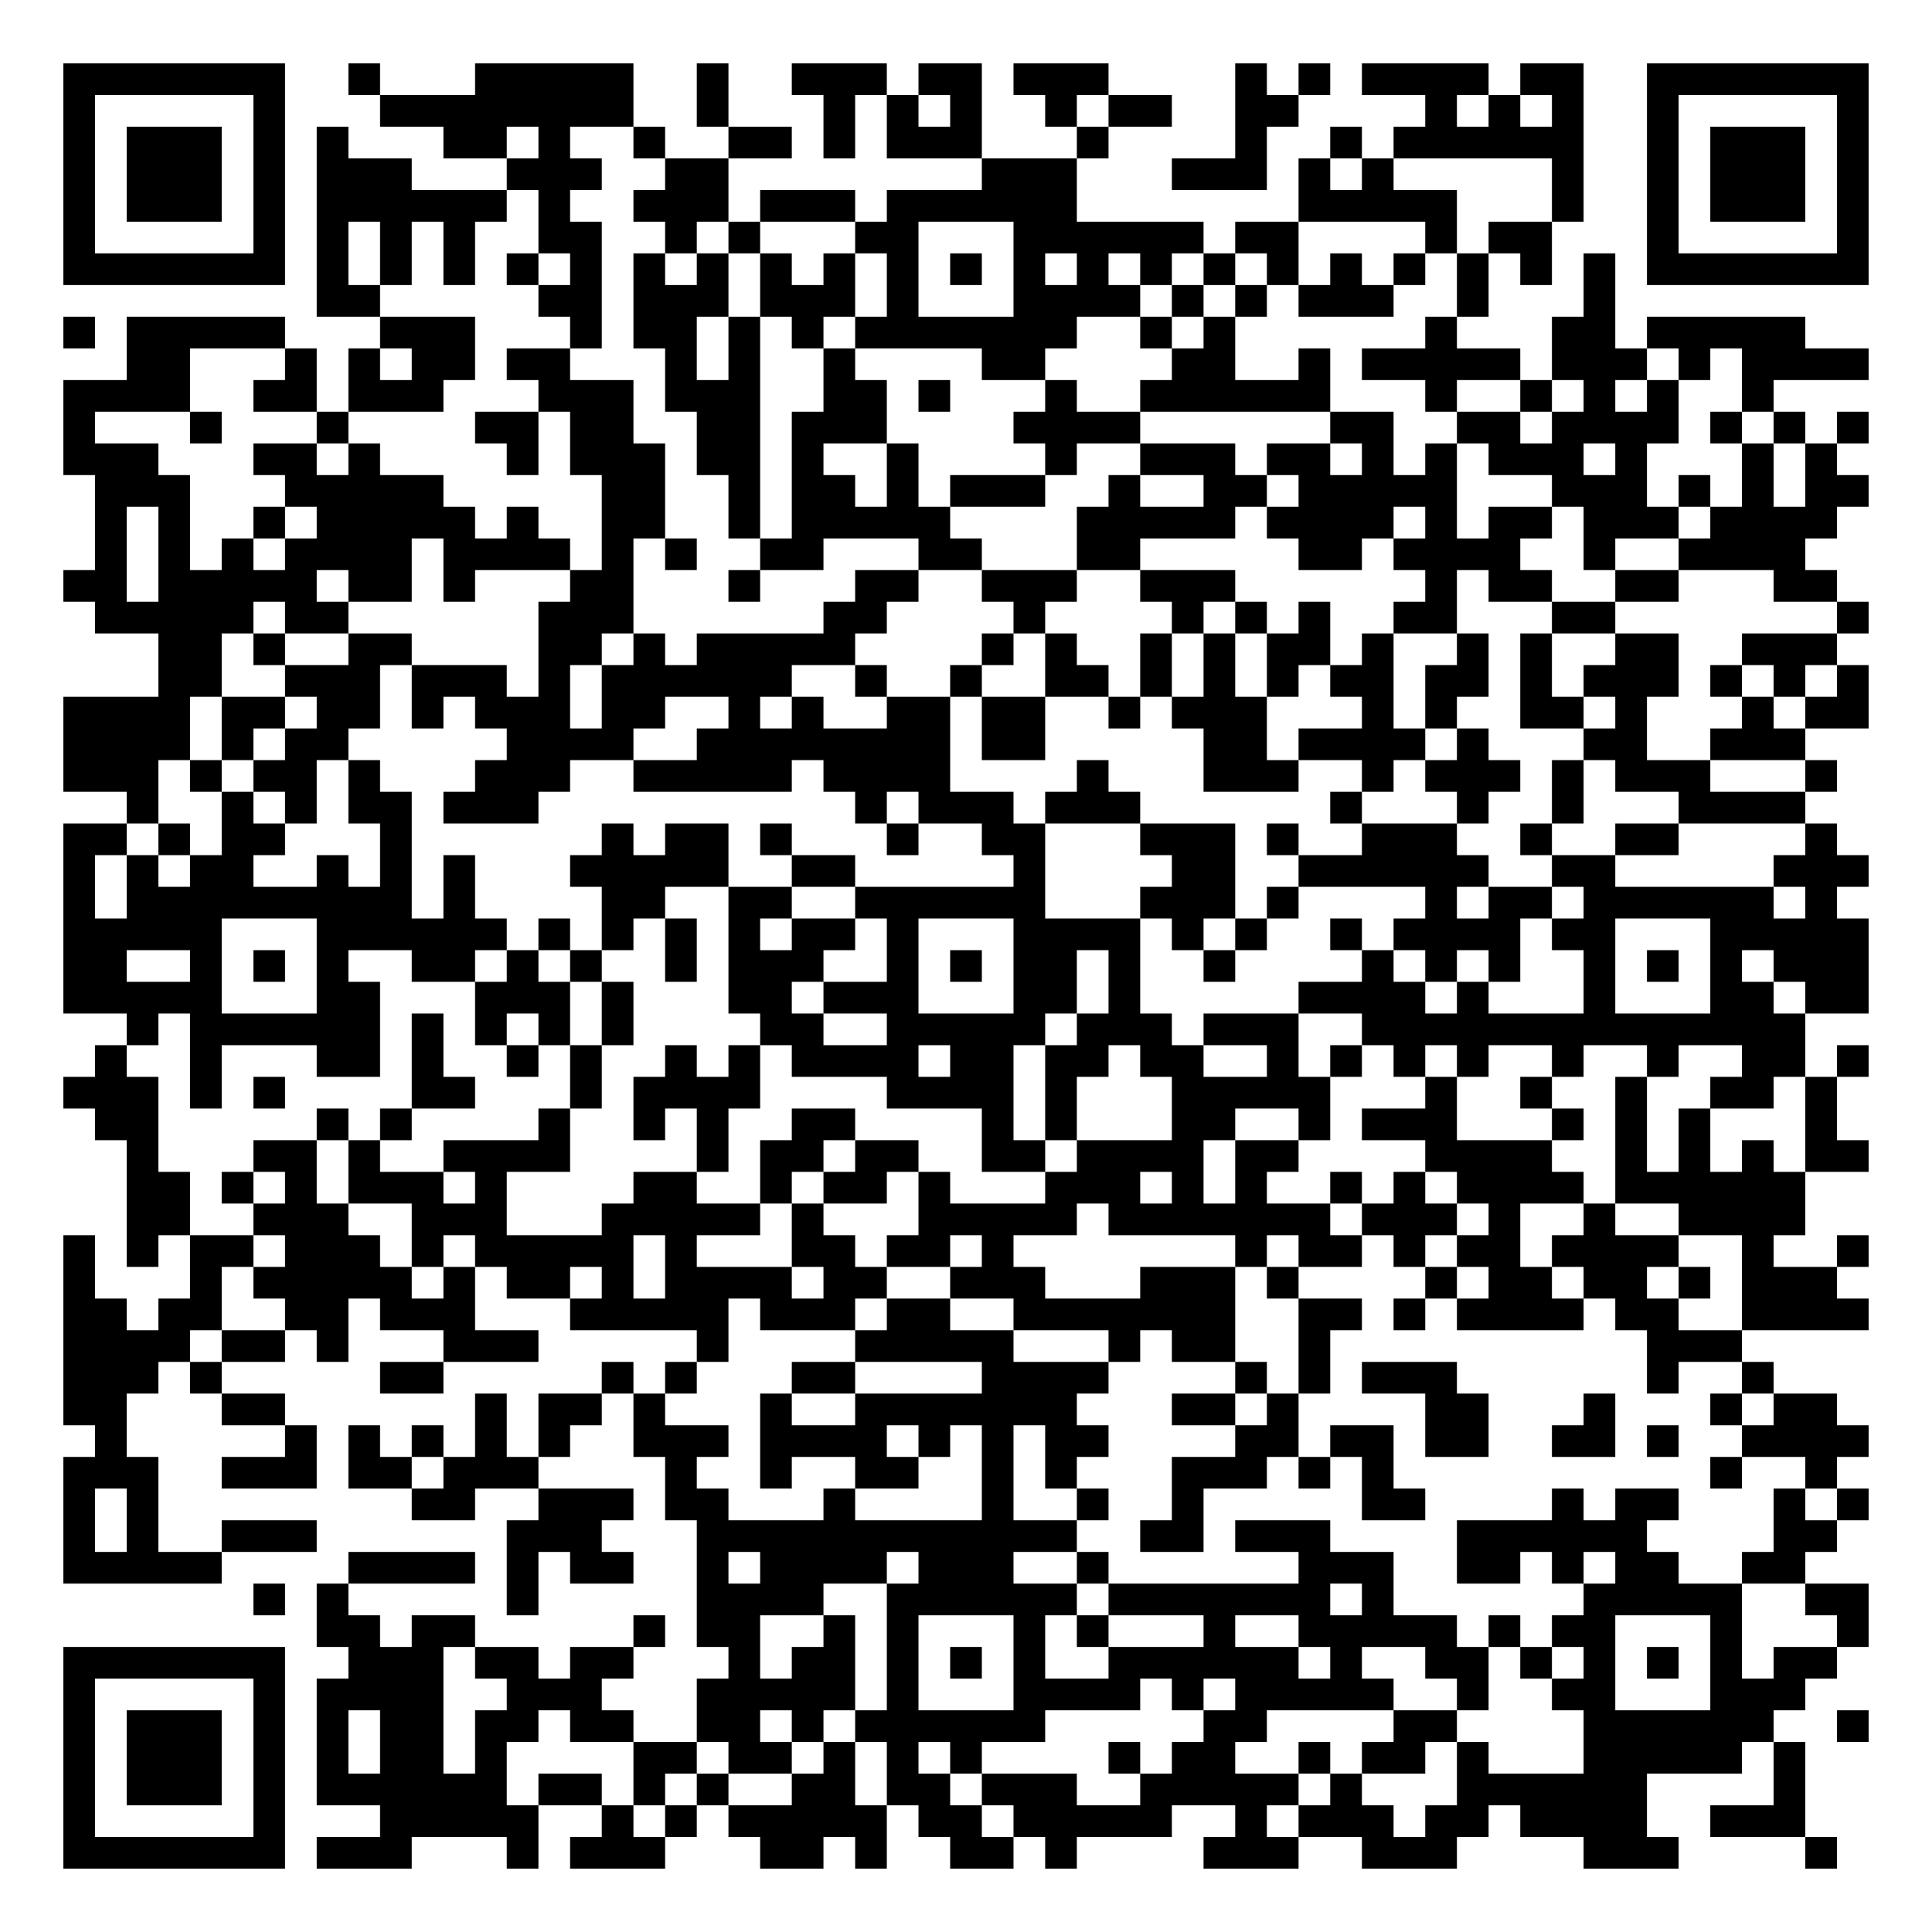
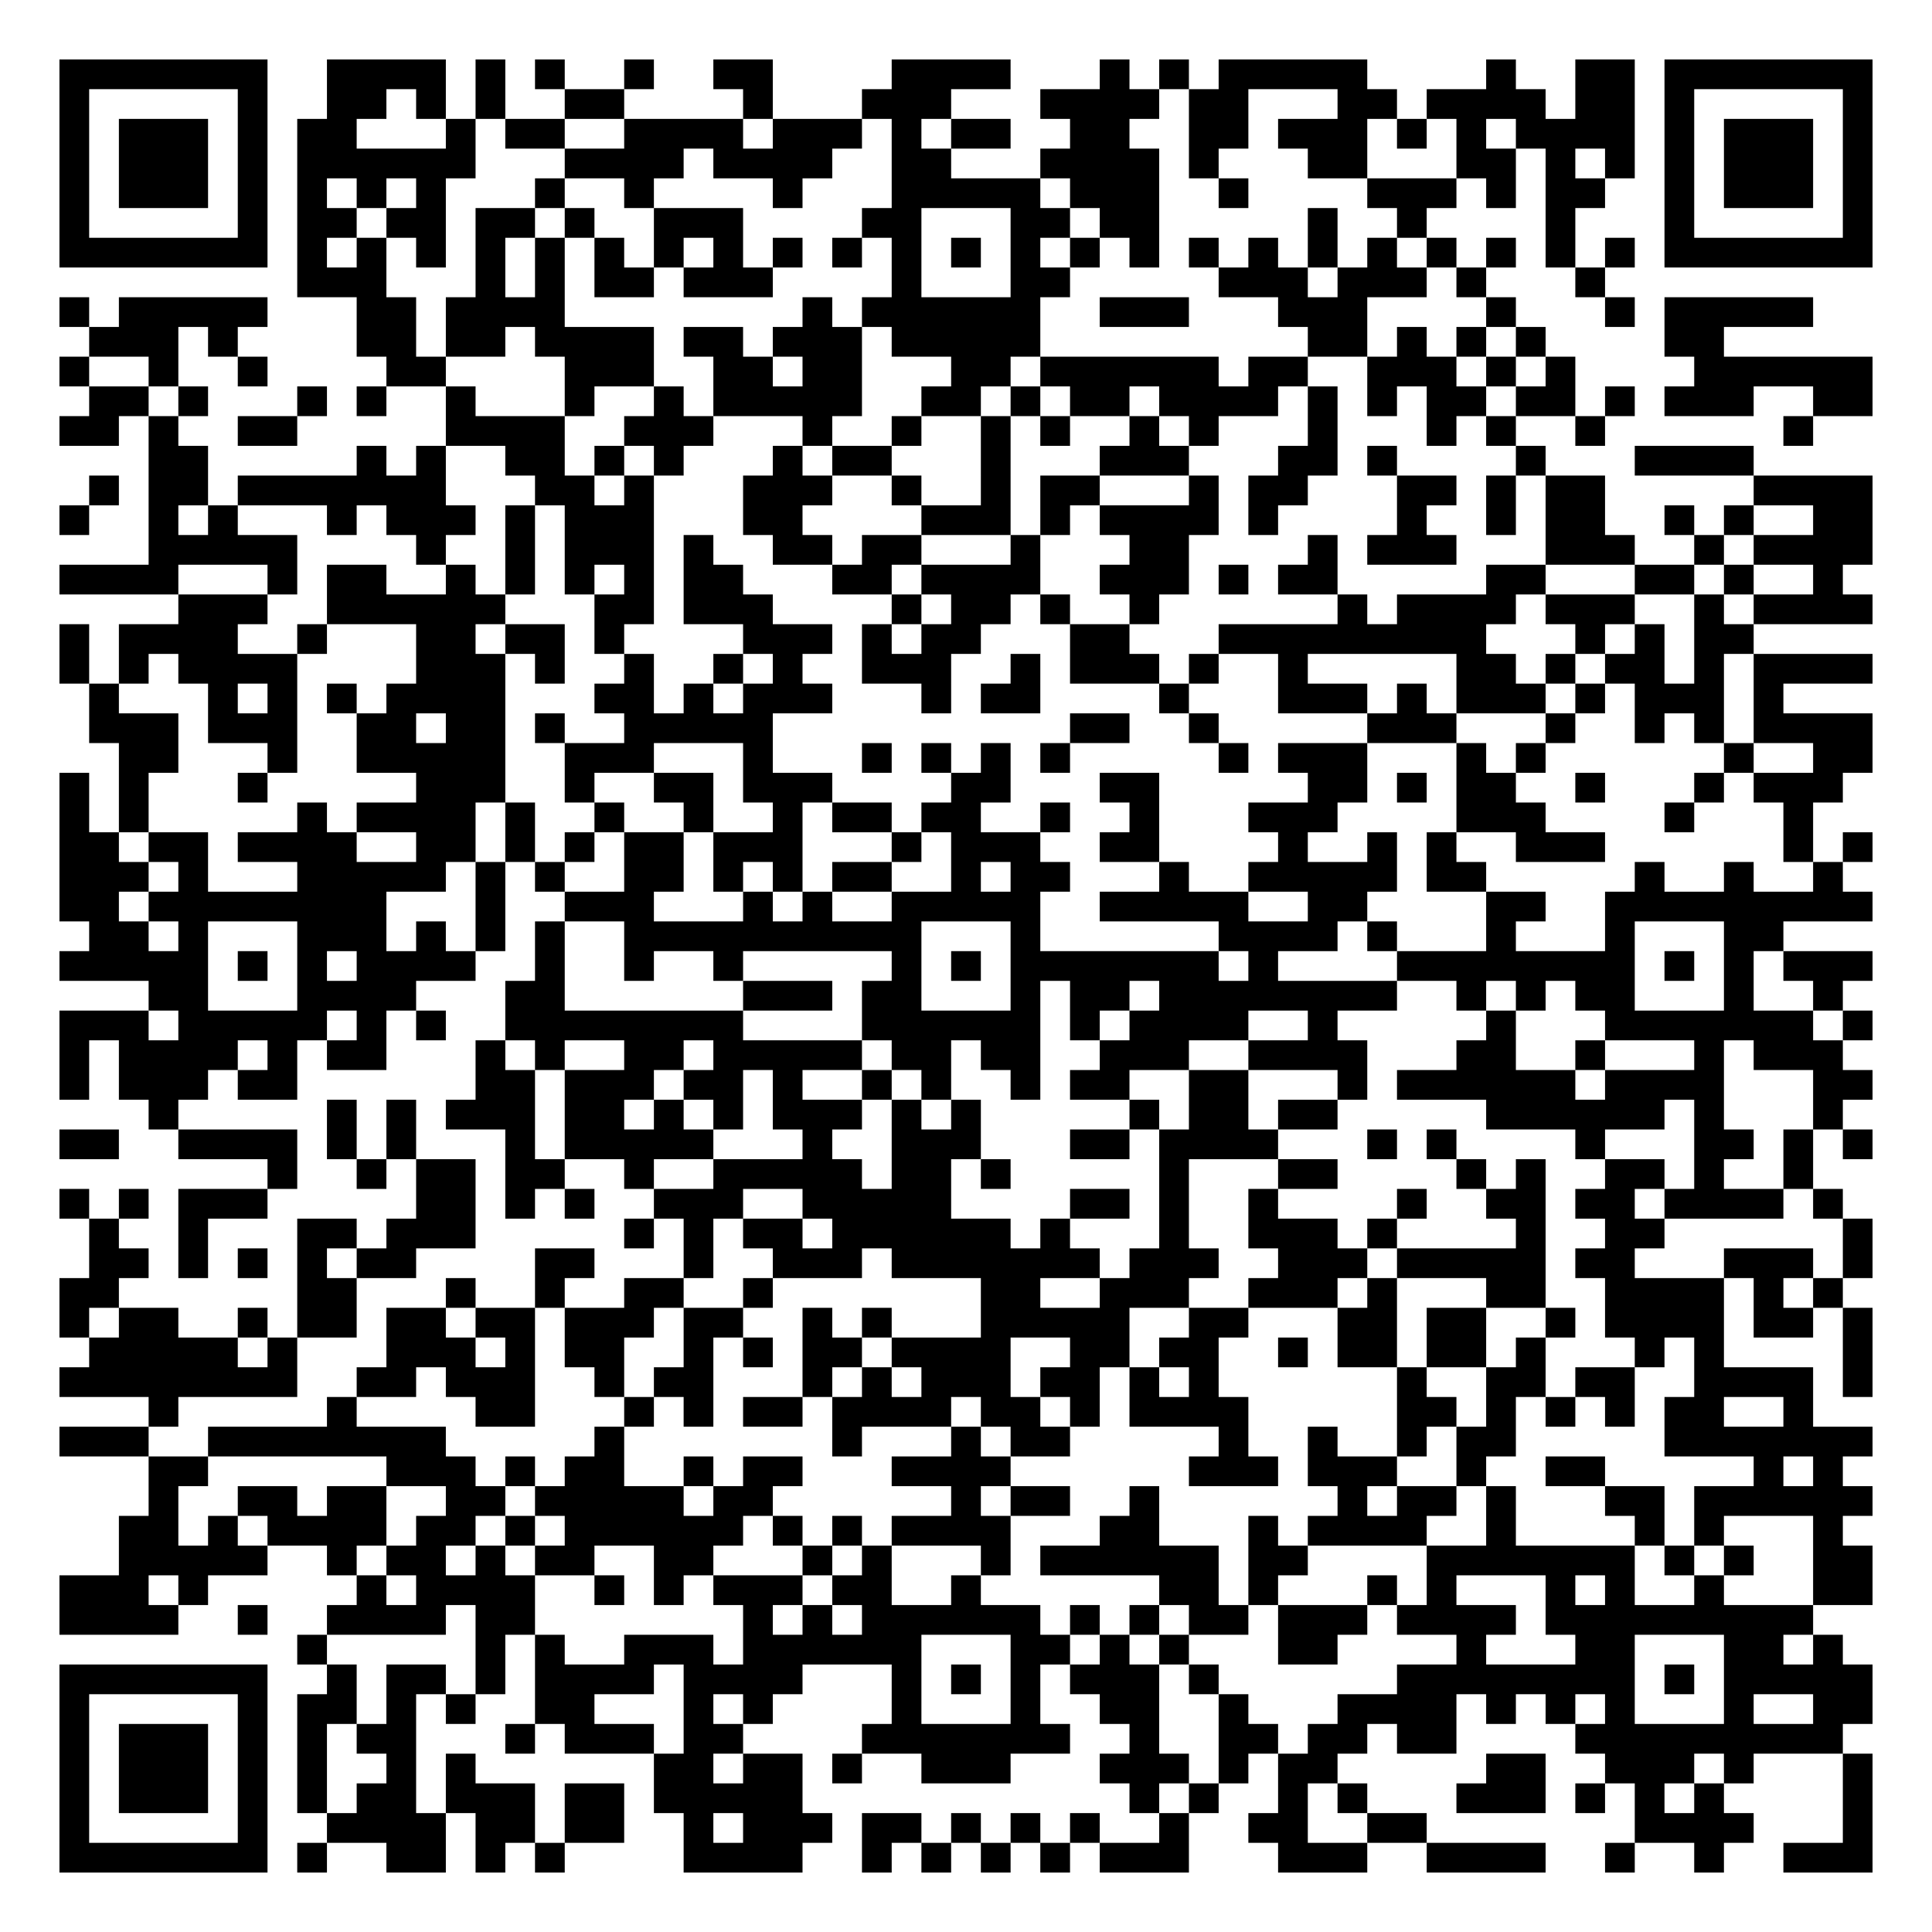
- <svg xmlns="http://www.w3.org/2000/svg" width="244" height="244" class="segno">
+ <svg xmlns="http://www.w3.org/2000/svg" width="260" height="260" class="segno">
  <g transform="scale(4)">
-     <path fill="#fff" d="M0 0h61v61h-61z" />
-     <path class="qrline" stroke="#000" d="M2 2.5h7m2 0h1m3 0h5m2 0h1m2 0h3m1 0h2m1 0h3m4 0h1m1 0h1m1 0h4m1 0h2m2 0h7m-57 1h1m5 0h1m3 0h8m2 0h1m3 0h1m1 0h1m1 0h1m2 0h1m1 0h2m2 0h2m4 0h1m1 0h1m1 0h1m2 0h1m5 0h1m-57 1h1m1 0h3m1 0h1m1 0h1m3 0h2m1 0h1m2 0h1m2 0h2m1 0h1m1 0h3m3 0h1m4 0h1m2 0h1m1 0h6m2 0h1m1 0h3m1 0h1m-57 1h1m1 0h3m1 0h1m1 0h3m3 0h3m2 0h2m8 0h3m3 0h3m1 0h1m1 0h1m5 0h1m2 0h1m1 0h3m1 0h1m-57 1h1m1 0h3m1 0h1m1 0h6m1 0h1m2 0h3m1 0h3m1 0h6m7 0h5m3 0h1m2 0h1m1 0h3m1 0h1m-57 1h1m5 0h1m1 0h1m1 0h1m1 0h1m2 0h2m2 0h1m1 0h1m3 0h2m3 0h6m1 0h2m4 0h1m1 0h2m3 0h1m5 0h1m-57 1h7m1 0h1m1 0h1m1 0h1m1 0h1m1 0h1m1 0h1m1 0h1m1 0h1m1 0h1m1 0h1m1 0h1m1 0h1m1 0h1m1 0h1m1 0h1m1 0h1m1 0h1m1 0h1m1 0h1m1 0h1m1 0h1m1 0h7m-49 1h2m5 0h2m1 0h3m1 0h3m1 0h1m3 0h4m1 0h1m1 0h1m1 0h3m2 0h1m3 0h1m-49 1h1m1 0h5m3 0h3m3 0h1m1 0h2m1 0h1m1 0h1m1 0h7m2 0h1m1 0h1m6 0h1m3 0h2m1 0h5m-53 1h2m3 0h1m1 0h1m1 0h2m1 0h2m3 0h1m1 0h1m2 0h1m4 0h2m4 0h2m2 0h1m1 0h5m1 0h3m1 0h1m1 0h4m-57 1h4m2 0h2m1 0h3m3 0h3m1 0h3m2 0h2m1 0h1m3 0h1m2 0h6m3 0h1m2 0h1m1 0h1m1 0h1m2 0h1m-54 1h1m3 0h1m3 0h1m4 0h2m1 0h2m2 0h2m1 0h3m4 0h4m6 0h2m2 0h2m1 0h4m1 0h1m1 0h1m1 0h1m-57 1h3m3 0h2m1 0h1m4 0h1m1 0h3m1 0h2m1 0h1m2 0h1m4 0h1m2 0h3m1 0h2m1 0h1m1 0h1m1 0h3m1 0h1m3 0h1m1 0h1m-55 1h3m3 0h5m5 0h2m2 0h1m1 0h2m1 0h1m1 0h3m2 0h1m2 0h2m1 0h5m3 0h3m1 0h1m1 0h1m1 0h2m-56 1h1m1 0h1m2 0h1m1 0h5m1 0h1m2 0h2m2 0h1m1 0h5m4 0h5m1 0h4m1 0h1m1 0h2m1 0h3m1 0h4m-55 1h1m1 0h1m1 0h1m1 0h4m1 0h4m1 0h1m1 0h1m2 0h2m3 0h2m3 0h2m5 0h2m1 0h4m2 0h1m2 0h4m-55 1h2m1 0h5m1 0h2m1 0h1m3 0h2m3 0h1m3 0h2m2 0h3m2 0h3m6 0h1m1 0h2m2 0h2m3 0h2m-55 1h5m1 0h2m6 0h3m6 0h2m4 0h1m4 0h1m1 0h1m1 0h1m2 0h2m3 0h2m7 0h1m-54 1h2m1 0h1m2 0h2m4 0h2m1 0h1m1 0h5m4 0h1m1 0h1m2 0h1m1 0h1m1 0h2m1 0h1m2 0h1m1 0h1m2 0h2m2 0h3m-53 1h2m2 0h3m1 0h3m1 0h1m1 0h6m2 0h1m2 0h1m2 0h2m1 0h1m1 0h1m1 0h1m1 0h2m1 0h2m1 0h1m1 0h3m1 0h1m1 0h1m1 0h1m-57 1h4m1 0h2m1 0h2m1 0h1m1 0h3m1 0h2m2 0h1m1 0h1m2 0h2m1 0h2m2 0h1m1 0h3m3 0h1m1 0h1m2 0h2m1 0h1m3 0h1m1 0h2m-57 1h4m1 0h1m1 0h2m5 0h4m2 0h8m1 0h2m5 0h2m1 0h4m1 0h1m3 0h2m2 0h3m-55 1h3m1 0h1m1 0h2m1 0h1m3 0h3m2 0h5m1 0h4m4 0h1m3 0h3m2 0h1m1 0h3m1 0h1m1 0h3m3 0h1m-54 1h1m2 0h1m1 0h1m1 0h2m1 0h3m10 0h1m1 0h3m1 0h3m6 0h1m3 0h1m2 0h1m3 0h4m-55 1h2m1 0h1m1 0h2m3 0h1m6 0h1m1 0h2m1 0h1m3 0h1m2 0h2m3 0h3m1 0h1m2 0h3m2 0h1m2 0h2m4 0h1m-56 1h1m1 0h1m1 0h2m2 0h1m1 0h1m1 0h1m3 0h5m2 0h2m5 0h1m4 0h2m2 0h6m2 0h2m5 0h3m-57 1h1m1 0h9m1 0h1m4 0h2m2 0h2m2 0h6m3 0h3m1 0h1m4 0h1m1 0h2m1 0h6m1 0h1m-56 1h5m3 0h6m1 0h1m1 0h1m1 0h1m1 0h1m1 0h2m1 0h1m3 0h4m1 0h1m1 0h1m2 0h1m1 0h4m1 0h2m3 0h5m-57 1h2m2 0h1m1 0h1m1 0h1m2 0h2m1 0h1m1 0h1m2 0h1m1 0h3m2 0h1m1 0h1m1 0h2m1 0h1m2 0h1m4 0h1m1 0h1m1 0h1m2 0h1m1 0h1m1 0h1m1 0h3m-57 1h5m3 0h2m3 0h3m1 0h1m3 0h2m1 0h3m3 0h2m1 0h1m5 0h4m1 0h1m3 0h1m3 0h2m1 0h2m-55 1h1m1 0h6m1 0h1m1 0h1m1 0h1m1 0h1m4 0h2m2 0h5m1 0h3m1 0h3m2 0h14m-54 1h1m2 0h1m3 0h2m1 0h1m2 0h1m1 0h1m2 0h1m1 0h1m1 0h4m1 0h2m1 0h2m1 0h2m2 0h1m1 0h1m1 0h1m1 0h1m2 0h1m2 0h1m2 0h2m1 0h1m-57 1h3m1 0h1m1 0h1m4 0h2m3 0h1m1 0h4m4 0h4m1 0h1m3 0h5m3 0h1m2 0h1m2 0h1m2 0h2m1 0h1m-55 1h2m5 0h1m1 0h1m4 0h1m2 0h1m1 0h1m2 0h2m4 0h1m1 0h1m3 0h2m2 0h1m1 0h3m3 0h1m1 0h1m1 0h1m3 0h1m-54 1h1m3 0h2m1 0h1m2 0h4m4 0h1m1 0h2m1 0h2m2 0h2m1 0h4m1 0h2m4 0h4m2 0h1m1 0h1m1 0h1m1 0h2m-55 1h2m1 0h1m1 0h1m1 0h3m1 0h1m4 0h2m2 0h1m1 0h2m1 0h1m3 0h3m1 0h1m1 0h1m2 0h1m1 0h1m1 0h4m1 0h6m-53 1h2m2 0h3m2 0h3m3 0h5m1 0h1m3 0h5m1 0h7m1 0h3m1 0h1m2 0h1m2 0h4m-55 1h1m1 0h1m1 0h2m1 0h3m1 0h1m1 0h5m1 0h1m3 0h2m1 0h2m1 0h1m7 0h1m1 0h2m1 0h1m1 0h2m1 0h4m2 0h1m2 0h1m-57 1h1m3 0h1m1 0h5m1 0h1m1 0h2m1 0h1m1 0h4m1 0h2m2 0h3m3 0h3m1 0h1m4 0h1m1 0h2m1 0h2m1 0h1m1 0h3m-56 1h2m1 0h2m2 0h2m1 0h3m3 0h5m1 0h3m1 0h2m2 0h7m2 0h2m1 0h1m1 0h4m1 0h2m2 0h4m-57 1h4m1 0h2m1 0h1m3 0h3m5 0h1m4 0h5m3 0h1m1 0h2m2 0h1m10 0h3m-53 1h3m1 0h1m5 0h2m5 0h1m1 0h1m3 0h2m4 0h4m4 0h1m1 0h1m1 0h3m6 0h1m2 0h1m-54 1h2m3 0h2m6 0h1m1 0h2m1 0h1m3 0h1m2 0h7m3 0h2m1 0h1m4 0h2m3 0h1m3 0h1m1 0h2m-55 1h1m5 0h1m1 0h1m1 0h1m1 0h1m1 0h1m2 0h3m1 0h4m1 0h1m1 0h1m1 0h2m4 0h2m1 0h2m1 0h2m2 0h2m1 0h1m2 0h4m-57 1h3m2 0h3m1 0h2m1 0h3m4 0h1m2 0h1m2 0h2m2 0h1m1 0h1m3 0h3m1 0h1m1 0h1m10 0h1m2 0h1m-56 1h1m1 0h1m8 0h2m2 0h3m1 0h2m3 0h1m4 0h1m2 0h1m2 0h1m5 0h2m4 0h1m1 0h2m3 0h1m1 0h1m-57 1h1m1 0h1m2 0h3m6 0h3m3 0h12m2 0h2m1 0h3m4 0h6m4 0h2m-56 1h5m4 0h4m1 0h1m1 0h2m2 0h1m1 0h4m1 0h3m2 0h1m6 0h3m2 0h2m1 0h1m1 0h2m2 0h2m-49 1h1m1 0h1m5 0h1m5 0h4m2 0h6m1 0h7m1 0h1m6 0h5m2 0h2m-49 1h2m1 0h2m5 0h1m1 0h2m2 0h1m1 0h1m3 0h1m1 0h1m3 0h1m2 0h5m1 0h1m1 0h2m3 0h1m3 0h1m-57 1h7m2 0h3m1 0h2m1 0h2m3 0h1m1 0h2m1 0h1m1 0h1m1 0h1m2 0h6m1 0h1m2 0h2m1 0h1m1 0h1m1 0h1m1 0h1m1 0h2m-56 1h1m5 0h1m1 0h4m2 0h3m3 0h5m1 0h1m3 0h4m1 0h1m1 0h5m2 0h1m2 0h2m3 0h3m-55 1h1m1 0h3m1 0h1m1 0h1m1 0h2m1 0h2m1 0h2m2 0h2m1 0h1m1 0h6m5 0h2m4 0h2m4 0h6m2 0h1m-57 1h1m1 0h3m1 0h1m1 0h1m1 0h2m1 0h1m4 0h2m1 0h2m1 0h1m1 0h1m1 0h1m4 0h1m1 0h2m2 0h1m1 0h2m1 0h1m3 0h5m1 0h1m-55 1h1m1 0h3m1 0h1m1 0h6m1 0h2m1 0h1m1 0h1m2 0h2m1 0h2m1 0h3m2 0h5m1 0h1m3 0h6m4 0h1m-55 1h1m5 0h1m3 0h5m2 0h1m1 0h1m1 0h5m1 0h2m1 0h5m2 0h1m1 0h3m1 0h2m1 0h4m2 0h3m-55 1h7m1 0h3m3 0h1m1 0h3m3 0h2m1 0h1m2 0h2m1 0h1m4 0h3m2 0h3m4 0h3m4 0h1" />
+     <path fill="#fff" d="M0 0h65v65h-65z" />
+     <path class="qrline" stroke="#000" d="M2 2.5h7m2 0h4m1 0h1m1 0h1m2 0h1m2 0h2m4 0h4m3 0h1m1 0h1m1 0h5m4 0h1m2 0h2m1 0h7m-61 1h1m5 0h1m2 0h2m1 0h1m1 0h1m2 0h2m4 0h1m3 0h3m3 0h4m1 0h2m3 0h2m1 0h4m1 0h2m1 0h1m5 0h1m-61 1h1m1 0h3m1 0h1m1 0h2m3 0h1m1 0h2m2 0h4m1 0h3m1 0h1m1 0h2m2 0h2m2 0h2m1 0h3m1 0h1m1 0h1m1 0h4m1 0h1m1 0h3m1 0h1m-61 1h1m1 0h3m1 0h1m1 0h6m3 0h4m1 0h4m2 0h2m3 0h4m1 0h1m3 0h2m3 0h2m1 0h1m1 0h1m1 0h1m1 0h3m1 0h1m-61 1h1m1 0h3m1 0h1m1 0h1m1 0h1m1 0h1m3 0h1m2 0h1m4 0h1m3 0h5m1 0h3m2 0h1m4 0h3m1 0h1m1 0h2m2 0h1m1 0h3m1 0h1m-61 1h1m5 0h1m1 0h2m1 0h2m1 0h2m1 0h1m2 0h3m4 0h2m3 0h2m1 0h2m5 0h1m2 0h1m4 0h1m3 0h1m5 0h1m-61 1h7m1 0h1m1 0h1m1 0h1m1 0h1m1 0h1m1 0h1m1 0h1m1 0h1m1 0h1m1 0h1m1 0h1m1 0h1m1 0h1m1 0h1m1 0h1m1 0h1m1 0h1m1 0h1m1 0h1m1 0h1m1 0h1m1 0h1m1 0h1m1 0h7m-53 1h3m3 0h1m1 0h1m1 0h2m1 0h3m4 0h1m3 0h2m5 0h3m1 0h3m1 0h1m3 0h1m-52 1h1m1 0h5m3 0h2m1 0h4m8 0h1m1 0h6m2 0h3m3 0h3m4 0h1m3 0h1m1 0h5m-58 1h3m1 0h1m4 0h2m1 0h2m1 0h4m1 0h2m1 0h3m1 0h5m9 0h2m1 0h1m1 0h1m1 0h1m4 0h2m-56 1h1m2 0h1m2 0h1m4 0h2m4 0h3m2 0h2m1 0h2m3 0h2m1 0h6m1 0h2m2 0h3m1 0h1m1 0h1m4 0h6m-60 1h2m1 0h1m3 0h1m1 0h1m2 0h1m3 0h1m2 0h1m1 0h5m2 0h2m1 0h1m1 0h2m1 0h4m1 0h1m1 0h1m1 0h2m1 0h2m1 0h1m1 0h3m2 0h2m-61 1h2m1 0h1m2 0h2m5 0h4m2 0h3m3 0h1m2 0h1m2 0h1m1 0h1m2 0h1m1 0h1m3 0h1m3 0h1m1 0h1m2 0h1m6 0h1m-56 1h2m5 0h1m1 0h1m2 0h2m1 0h1m1 0h1m3 0h1m1 0h2m3 0h1m3 0h3m3 0h2m1 0h1m4 0h1m3 0h4m-56 1h1m1 0h2m1 0h7m3 0h2m1 0h1m3 0h3m2 0h1m2 0h1m1 0h2m3 0h1m1 0h2m3 0h2m1 0h1m1 0h2m5 0h4m-61 1h1m2 0h1m1 0h1m3 0h1m1 0h3m1 0h1m1 0h3m3 0h2m4 0h3m1 0h1m1 0h4m1 0h1m4 0h1m2 0h1m1 0h2m2 0h1m1 0h1m2 0h2m-58 1h5m4 0h1m2 0h1m1 0h3m1 0h1m2 0h2m1 0h2m3 0h1m3 0h2m4 0h1m1 0h3m3 0h3m2 0h1m1 0h4m-61 1h4m3 0h1m1 0h2m2 0h1m1 0h1m1 0h1m1 0h1m1 0h2m3 0h2m1 0h4m2 0h3m1 0h1m1 0h2m5 0h2m3 0h2m1 0h1m2 0h1m-56 1h3m2 0h6m3 0h2m1 0h3m4 0h1m1 0h2m1 0h1m2 0h1m6 0h1m1 0h4m1 0h3m2 0h1m1 0h4m-61 1h1m1 0h4m2 0h1m3 0h2m1 0h2m1 0h1m4 0h3m1 0h1m1 0h2m3 0h2m3 0h9m3 0h1m1 0h1m1 0h2m-57 1h1m1 0h1m1 0h4m4 0h3m1 0h1m2 0h1m2 0h1m1 0h1m2 0h3m2 0h1m1 0h3m1 0h1m2 0h1m5 0h2m1 0h1m1 0h2m1 0h1m1 0h4m-60 1h1m3 0h1m1 0h1m1 0h1m1 0h4m3 0h2m1 0h1m1 0h3m3 0h1m1 0h2m4 0h1m3 0h3m1 0h1m1 0h3m1 0h1m1 0h3m1 0h1m-57 1h3m1 0h3m2 0h2m1 0h2m1 0h1m2 0h5m10 0h2m2 0h1m5 0h3m3 0h1m2 0h1m1 0h1m1 0h4m-59 1h2m3 0h1m2 0h5m2 0h3m3 0h1m3 0h1m1 0h1m1 0h1m1 0h1m5 0h1m1 0h3m3 0h1m1 0h1m6 0h1m2 0h2m-61 1h1m1 0h1m3 0h1m5 0h3m2 0h1m2 0h2m1 0h3m4 0h2m3 0h2m5 0h2m1 0h1m1 0h2m2 0h1m3 0h1m1 0h3m-60 1h1m1 0h1m5 0h1m1 0h4m1 0h1m2 0h1m2 0h1m2 0h1m1 0h2m1 0h2m2 0h1m2 0h1m3 0h3m4 0h3m4 0h1m3 0h1m-59 1h2m1 0h2m1 0h4m2 0h2m1 0h1m1 0h1m1 0h2m1 0h3m3 0h1m1 0h3m2 0h2m4 0h1m2 0h1m1 0h1m2 0h3m6 0h1m1 0h1m-61 1h3m1 0h1m3 0h5m1 0h1m1 0h1m2 0h2m1 0h1m1 0h1m1 0h2m2 0h1m1 0h2m3 0h1m2 0h5m1 0h2m5 0h1m2 0h1m2 0h1m-60 1h2m1 0h8m3 0h1m2 0h3m3 0h1m1 0h1m2 0h5m2 0h5m2 0h2m4 0h2m2 0h9m-60 1h2m1 0h1m3 0h3m1 0h1m1 0h1m1 0h1m2 0h10m3 0h1m6 0h4m1 0h1m3 0h1m3 0h1m3 0h2m-58 1h5m1 0h1m1 0h1m1 0h4m2 0h1m2 0h1m2 0h1m5 0h1m1 0h1m1 0h7m1 0h1m4 0h8m1 0h1m1 0h1m1 0h3m-58 1h2m3 0h4m3 0h2m6 0h3m1 0h2m3 0h1m1 0h2m1 0h8m2 0h1m1 0h1m1 0h2m3 0h1m2 0h1m-60 1h3m1 0h5m1 0h1m1 0h1m2 0h8m4 0h6m1 0h1m1 0h4m2 0h1m5 0h1m3 0h7m1 0h1m-61 1h1m1 0h4m1 0h1m1 0h2m3 0h1m1 0h1m2 0h2m1 0h5m1 0h2m1 0h2m2 0h3m2 0h4m3 0h2m2 0h1m3 0h1m1 0h3m-60 1h1m1 0h3m1 0h2m6 0h2m1 0h3m1 0h2m1 0h1m2 0h1m1 0h1m2 0h1m1 0h2m2 0h2m3 0h1m1 0h6m1 0h4m3 0h2m-58 1h1m5 0h1m1 0h1m1 0h3m1 0h2m1 0h1m1 0h1m1 0h3m1 0h1m1 0h1m5 0h1m1 0h2m1 0h2m5 0h6m1 0h1m3 0h1m-60 1h2m2 0h4m1 0h1m1 0h1m3 0h1m1 0h5m3 0h1m2 0h3m3 0h2m1 0h4m3 0h1m1 0h1m4 0h1m3 0h2m1 0h1m1 0h1m-54 1h1m2 0h1m1 0h2m1 0h2m2 0h1m2 0h5m1 0h2m1 0h1m5 0h1m3 0h2m4 0h1m1 0h1m2 0h2m1 0h1m2 0h1m-59 1h1m1 0h1m1 0h3m5 0h2m1 0h1m1 0h1m2 0h3m2 0h5m4 0h2m1 0h1m2 0h1m4 0h1m2 0h2m1 0h2m1 0h4m1 0h1m-59 1h1m2 0h1m3 0h2m1 0h3m5 0h1m1 0h1m1 0h2m1 0h6m1 0h1m3 0h1m2 0h3m1 0h1m4 0h1m2 0h2m6 0h1m-60 1h2m1 0h1m1 0h1m1 0h1m1 0h2m4 0h2m3 0h1m2 0h3m1 0h7m1 0h3m2 0h3m1 0h5m1 0h2m3 0h3m1 0h1m-61 1h2m6 0h2m3 0h1m2 0h1m2 0h2m2 0h1m7 0h2m2 0h3m2 0h3m1 0h1m3 0h2m2 0h4m1 0h1m1 0h1m-60 1h1m1 0h2m2 0h1m1 0h2m1 0h2m1 0h2m1 0h3m1 0h2m2 0h1m1 0h1m3 0h5m2 0h2m3 0h2m1 0h2m2 0h1m1 0h4m1 0h2m1 0h1m-60 1h5m1 0h1m3 0h3m1 0h1m1 0h2m2 0h1m1 0h1m1 0h2m1 0h4m2 0h2m1 0h2m2 0h1m1 0h2m1 0h2m1 0h1m3 0h1m1 0h1m4 0h1m-61 1h8m2 0h2m1 0h3m2 0h1m1 0h2m3 0h1m1 0h1m1 0h3m1 0h2m1 0h1m1 0h1m6 0h1m2 0h2m1 0h2m2 0h4m1 0h1m-58 1h1m5 0h1m4 0h2m3 0h1m1 0h1m1 0h2m1 0h4m1 0h2m1 0h1m1 0h4m5 0h2m1 0h1m1 0h1m1 0h1m1 0h2m2 0h1m-59 1h3m2 0h8m5 0h1m7 0h1m3 0h1m1 0h2m5 0h1m2 0h1m2 0h1m1 0h2m5 0h7m-58 1h2m6 0h3m1 0h1m1 0h2m2 0h1m1 0h2m3 0h4m6 0h3m1 0h3m2 0h1m2 0h2m5 0h1m1 0h1m-57 1h1m2 0h2m1 0h2m2 0h2m1 0h5m1 0h2m6 0h1m1 0h2m2 0h1m6 0h1m1 0h2m1 0h1m3 0h2m1 0h6m-59 1h2m1 0h1m1 0h4m1 0h2m1 0h1m1 0h6m1 0h1m1 0h1m1 0h4m3 0h2m3 0h1m1 0h4m2 0h1m4 0h1m1 0h1m3 0h1m-58 1h5m2 0h1m1 0h2m1 0h1m1 0h2m2 0h2m3 0h1m1 0h1m3 0h1m1 0h6m1 0h2m4 0h7m1 0h1m1 0h1m2 0h2m-61 1h3m1 0h1m5 0h1m1 0h4m2 0h1m1 0h1m1 0h3m1 0h2m2 0h1m6 0h2m1 0h1m3 0h1m1 0h1m3 0h1m1 0h1m2 0h1m3 0h2m-61 1h4m2 0h1m2 0h4m1 0h2m7 0h1m1 0h1m1 0h6m1 0h1m1 0h1m1 0h2m1 0h3m1 0h4m1 0h9m-51 1h1m5 0h1m1 0h1m2 0h3m1 0h6m3 0h2m1 0h1m1 0h1m3 0h2m4 0h1m3 0h2m3 0h2m1 0h1m-60 1h7m2 0h1m1 0h2m1 0h1m1 0h4m1 0h4m3 0h1m1 0h1m1 0h1m1 0h3m1 0h1m6 0h8m1 0h1m1 0h5m-61 1h1m5 0h1m1 0h2m1 0h1m1 0h1m2 0h2m3 0h1m1 0h1m4 0h1m3 0h1m2 0h2m2 0h1m3 0h4m1 0h1m1 0h1m1 0h1m3 0h1m2 0h2m-61 1h1m1 0h3m1 0h1m1 0h1m1 0h2m3 0h1m1 0h3m1 0h2m4 0h7m2 0h1m2 0h2m1 0h2m1 0h2m4 0h9m-60 1h1m1 0h3m1 0h1m1 0h1m2 0h1m1 0h1m6 0h2m1 0h2m1 0h1m2 0h3m3 0h3m1 0h1m1 0h2m5 0h2m2 0h3m1 0h1m3 0h1m-61 1h1m1 0h3m1 0h1m1 0h1m1 0h2m1 0h3m1 0h2m1 0h5m11 0h1m1 0h1m2 0h1m1 0h1m3 0h3m1 0h1m1 0h1m1 0h1m4 0h1m-61 1h1m5 0h1m2 0h4m1 0h2m1 0h2m2 0h1m1 0h3m1 0h2m1 0h1m1 0h1m1 0h1m2 0h1m2 0h2m2 0h2m7 0h4m3 0h1m-61 1h7m1 0h1m2 0h2m1 0h1m1 0h1m4 0h4m2 0h1m1 0h1m1 0h1m1 0h1m1 0h3m3 0h3m2 0h4m2 0h1m2 0h1m2 0h3" />
  </g>
</svg>
